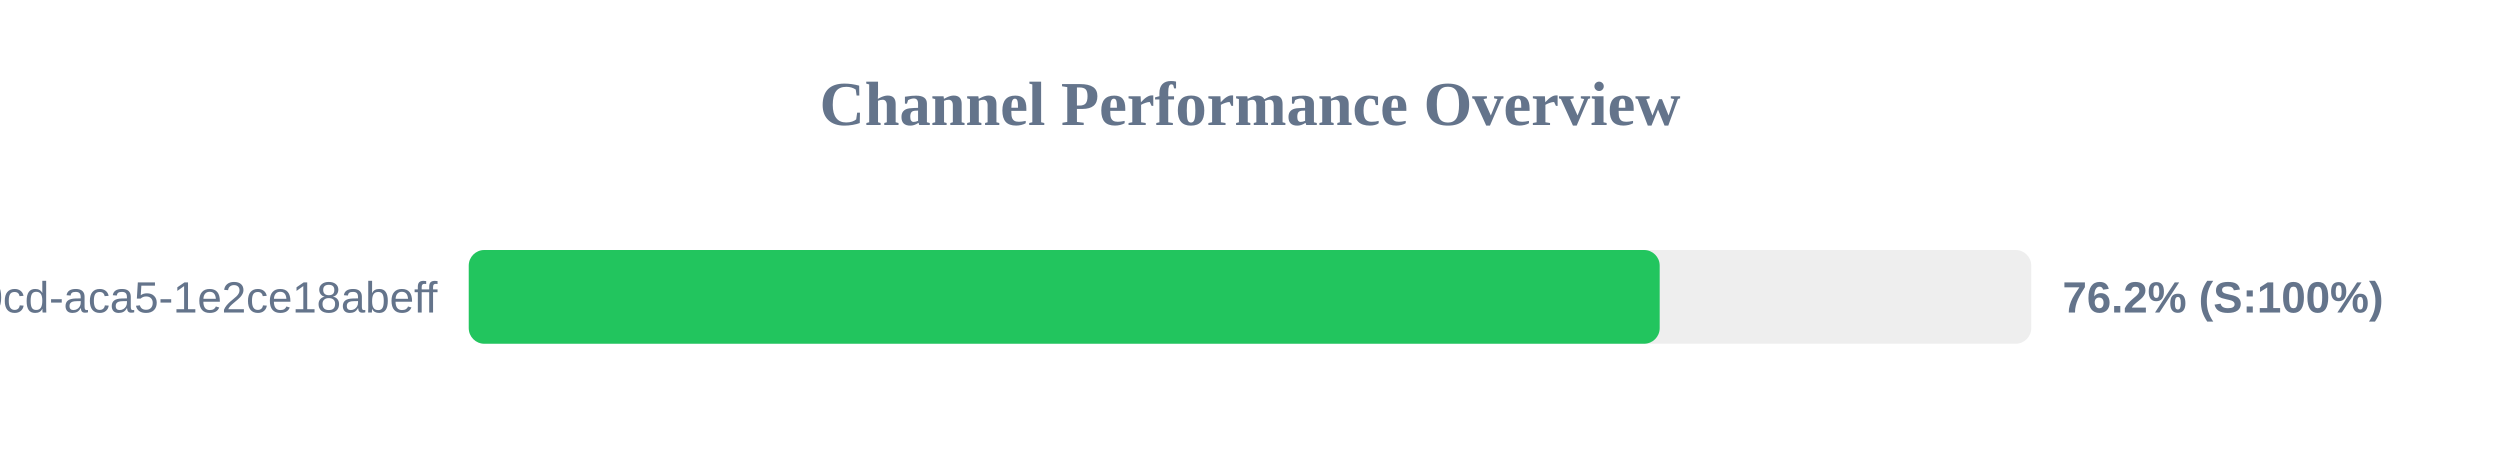
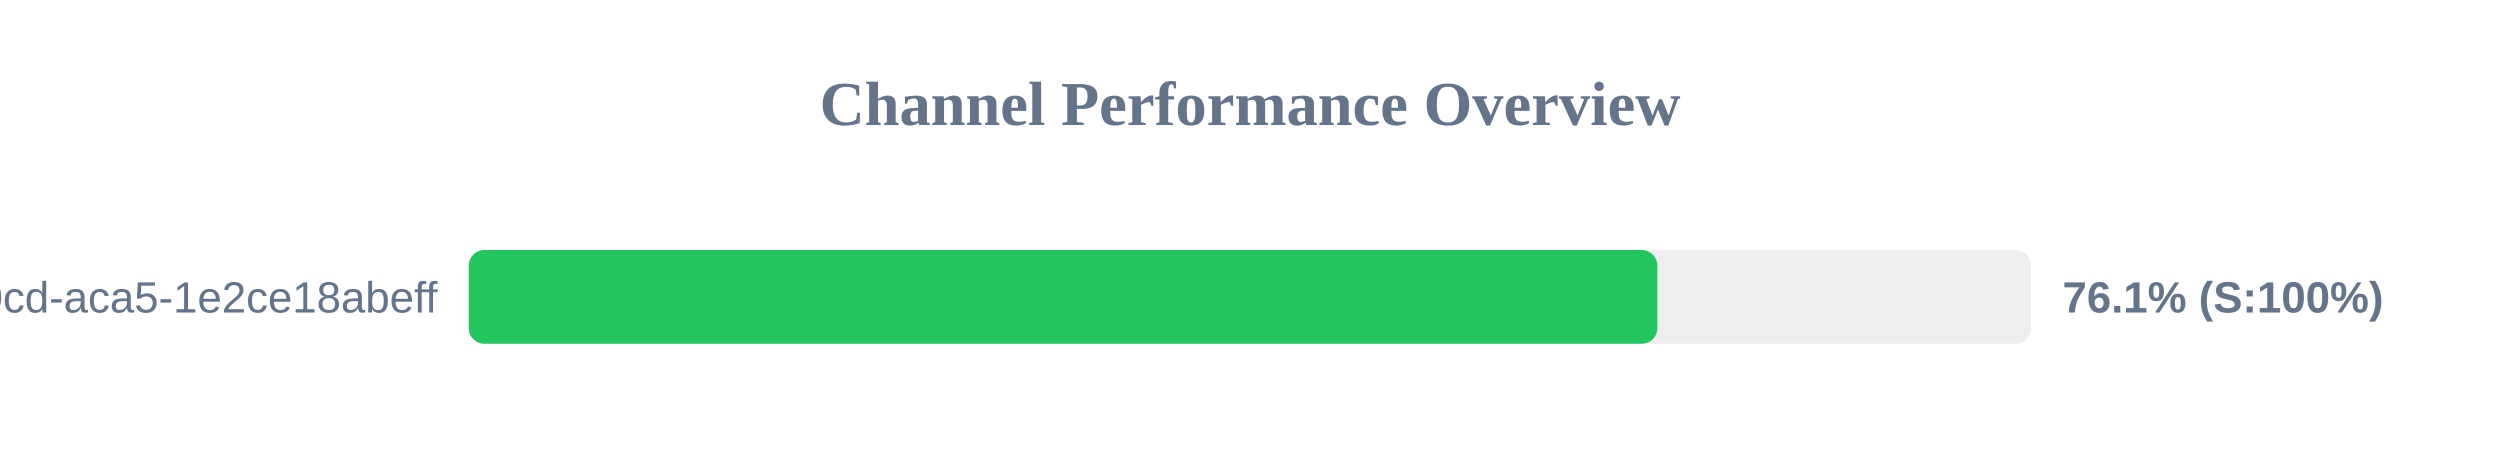
<svg xmlns="http://www.w3.org/2000/svg" width="800" height="150" version="1.1">
  <style>
        .row { font: 14px Arial; fill: #64748b; }
        .score { font: bold 14px Arial; fill: #64748b; }
    </style>
  <text x="400" y="40" text-anchor="middle" font-size="20px" font-weight="bold" fill="#64748b">Channel Performance Overview</text>
  <rect x="150" y="80" width="500" height="30" fill="#eee" rx="5" />
-   <rect x="150" y="80" width="381.1" height="30" fill="#22c55e" rx="5" />
+   <rect x="150" y="80" width="380.35" height="30" fill="#22c55e" rx="5" />
  <text x="140" y="100" text-anchor="end" class="row">?uuid=ebbeef45-0fd8-40cd-aca5-1e2ce18abeff</text>
-   <text x="660" y="100" text-anchor="start" class="score">76.2% (S:100%)</text>
+   <text x="660" y="100" text-anchor="start" class="score">76.1% (S:100%)</text>
</svg>
